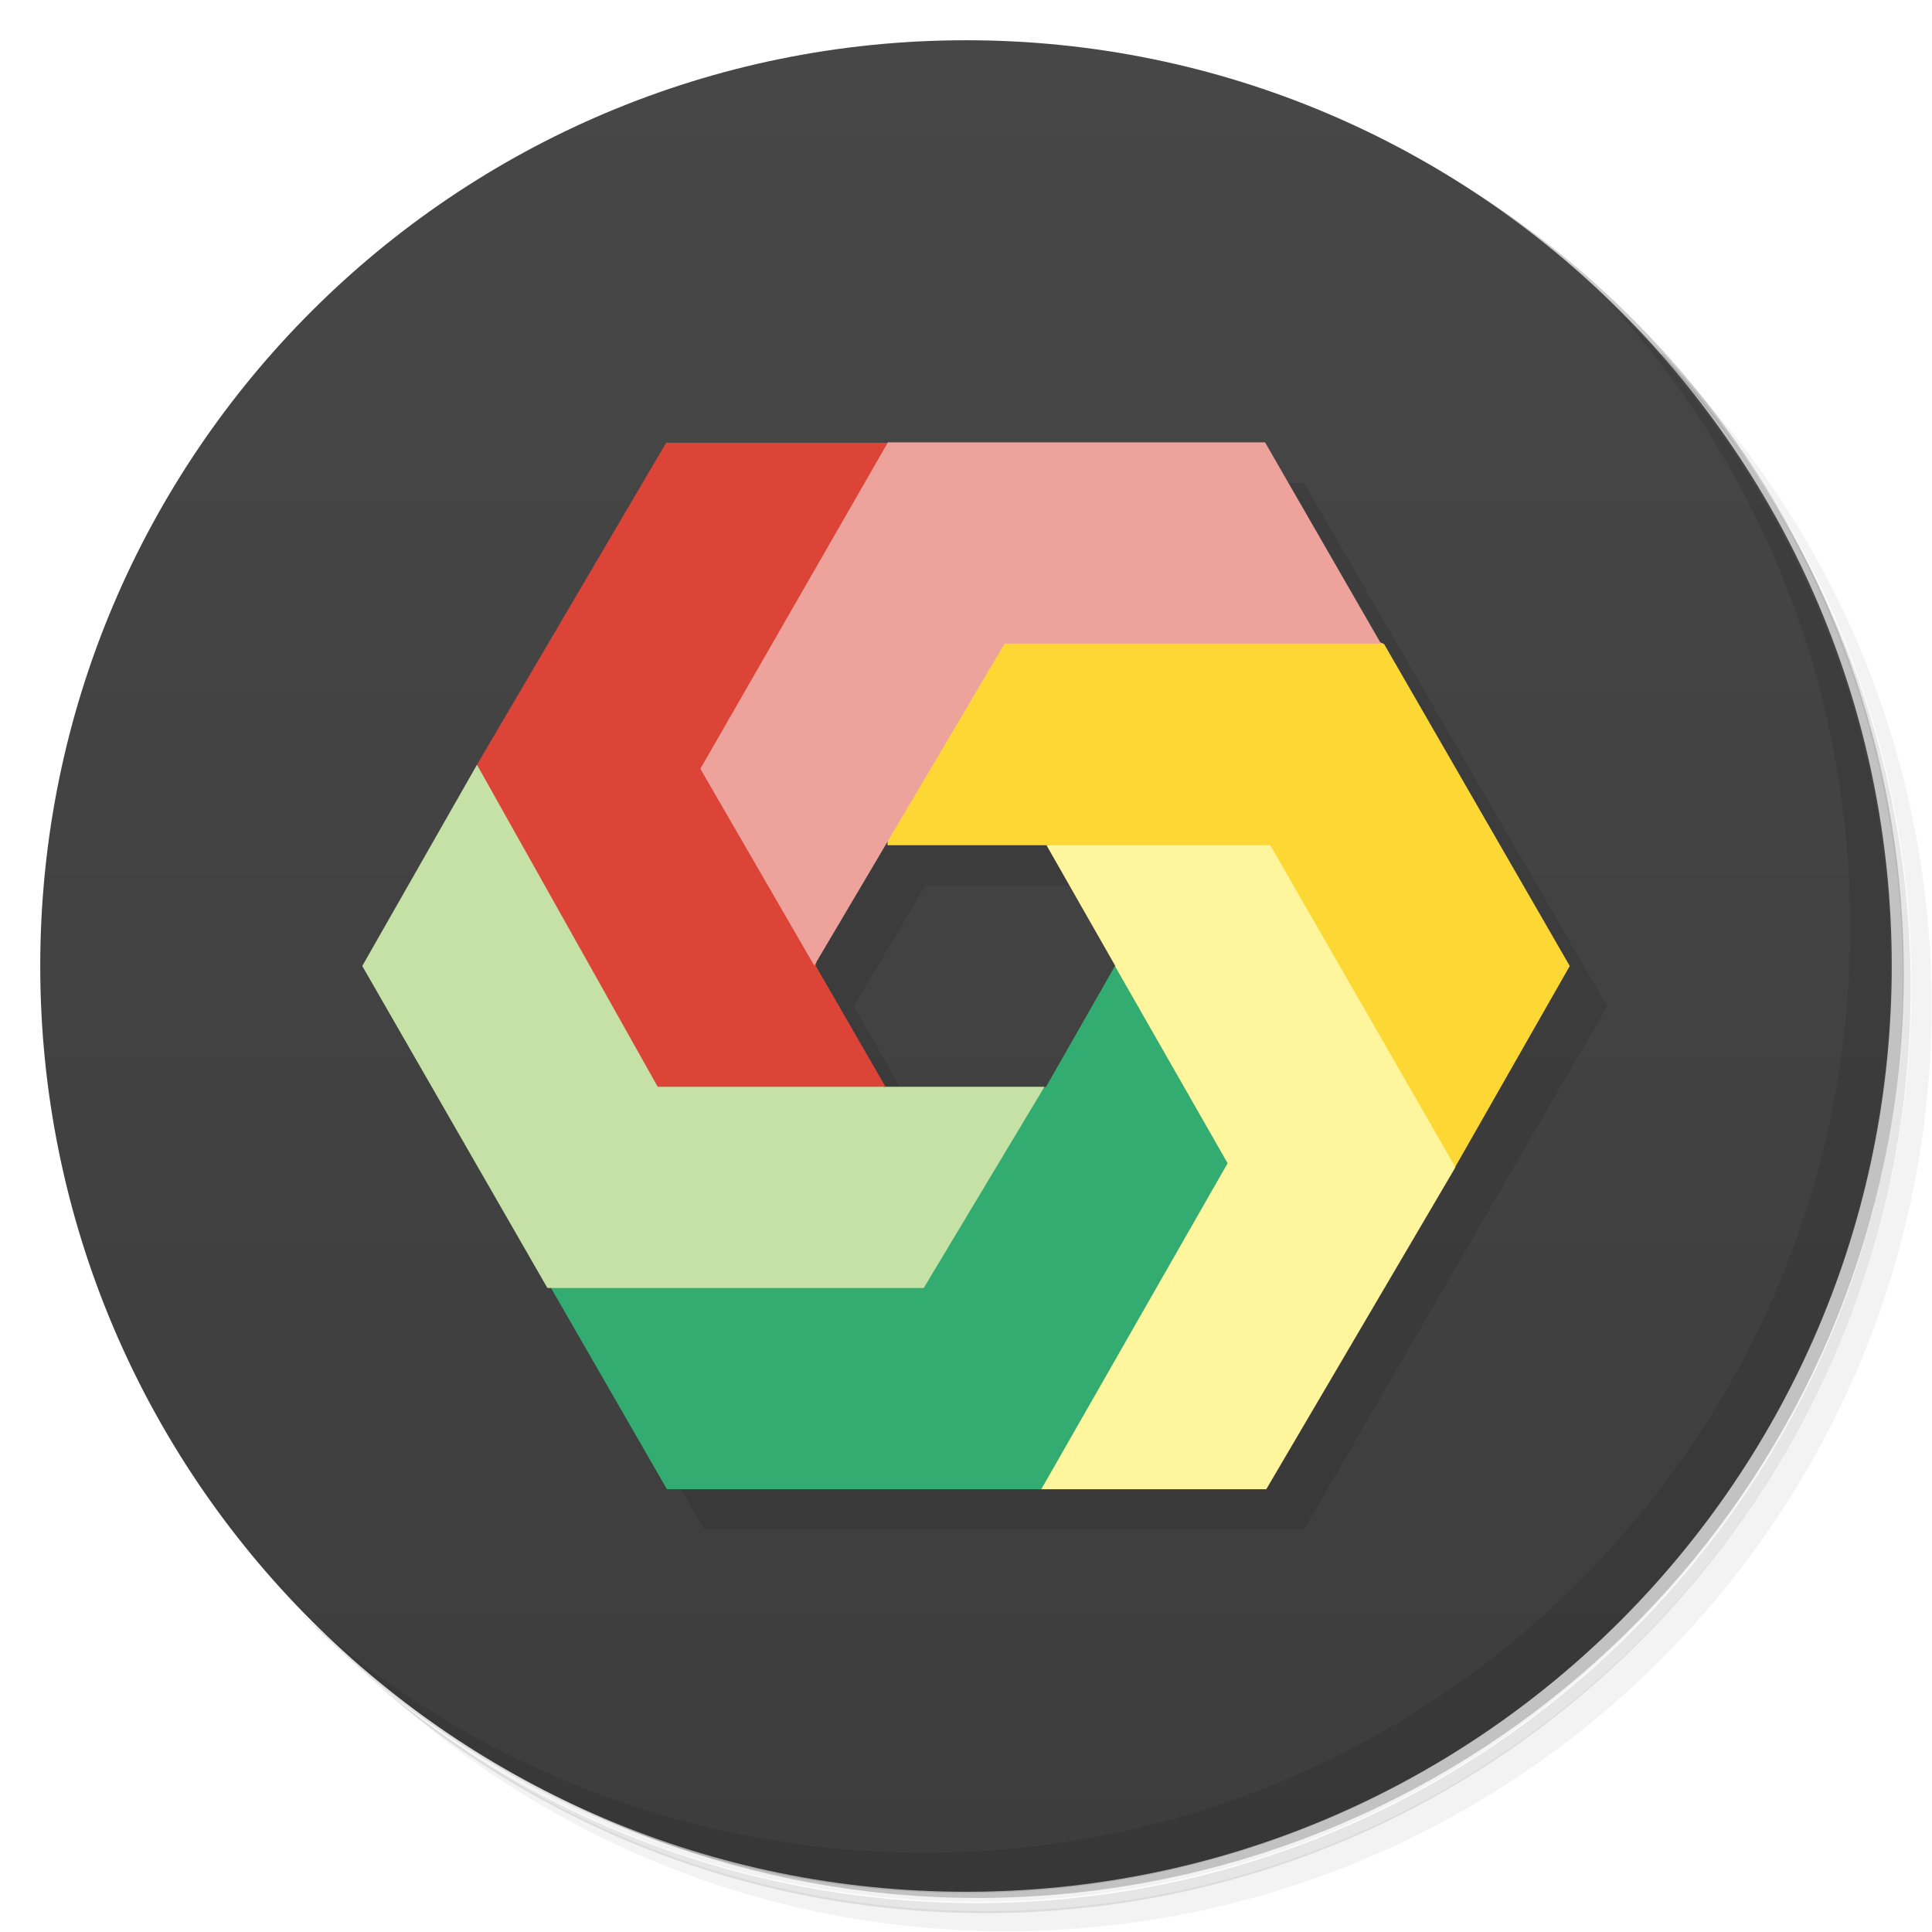
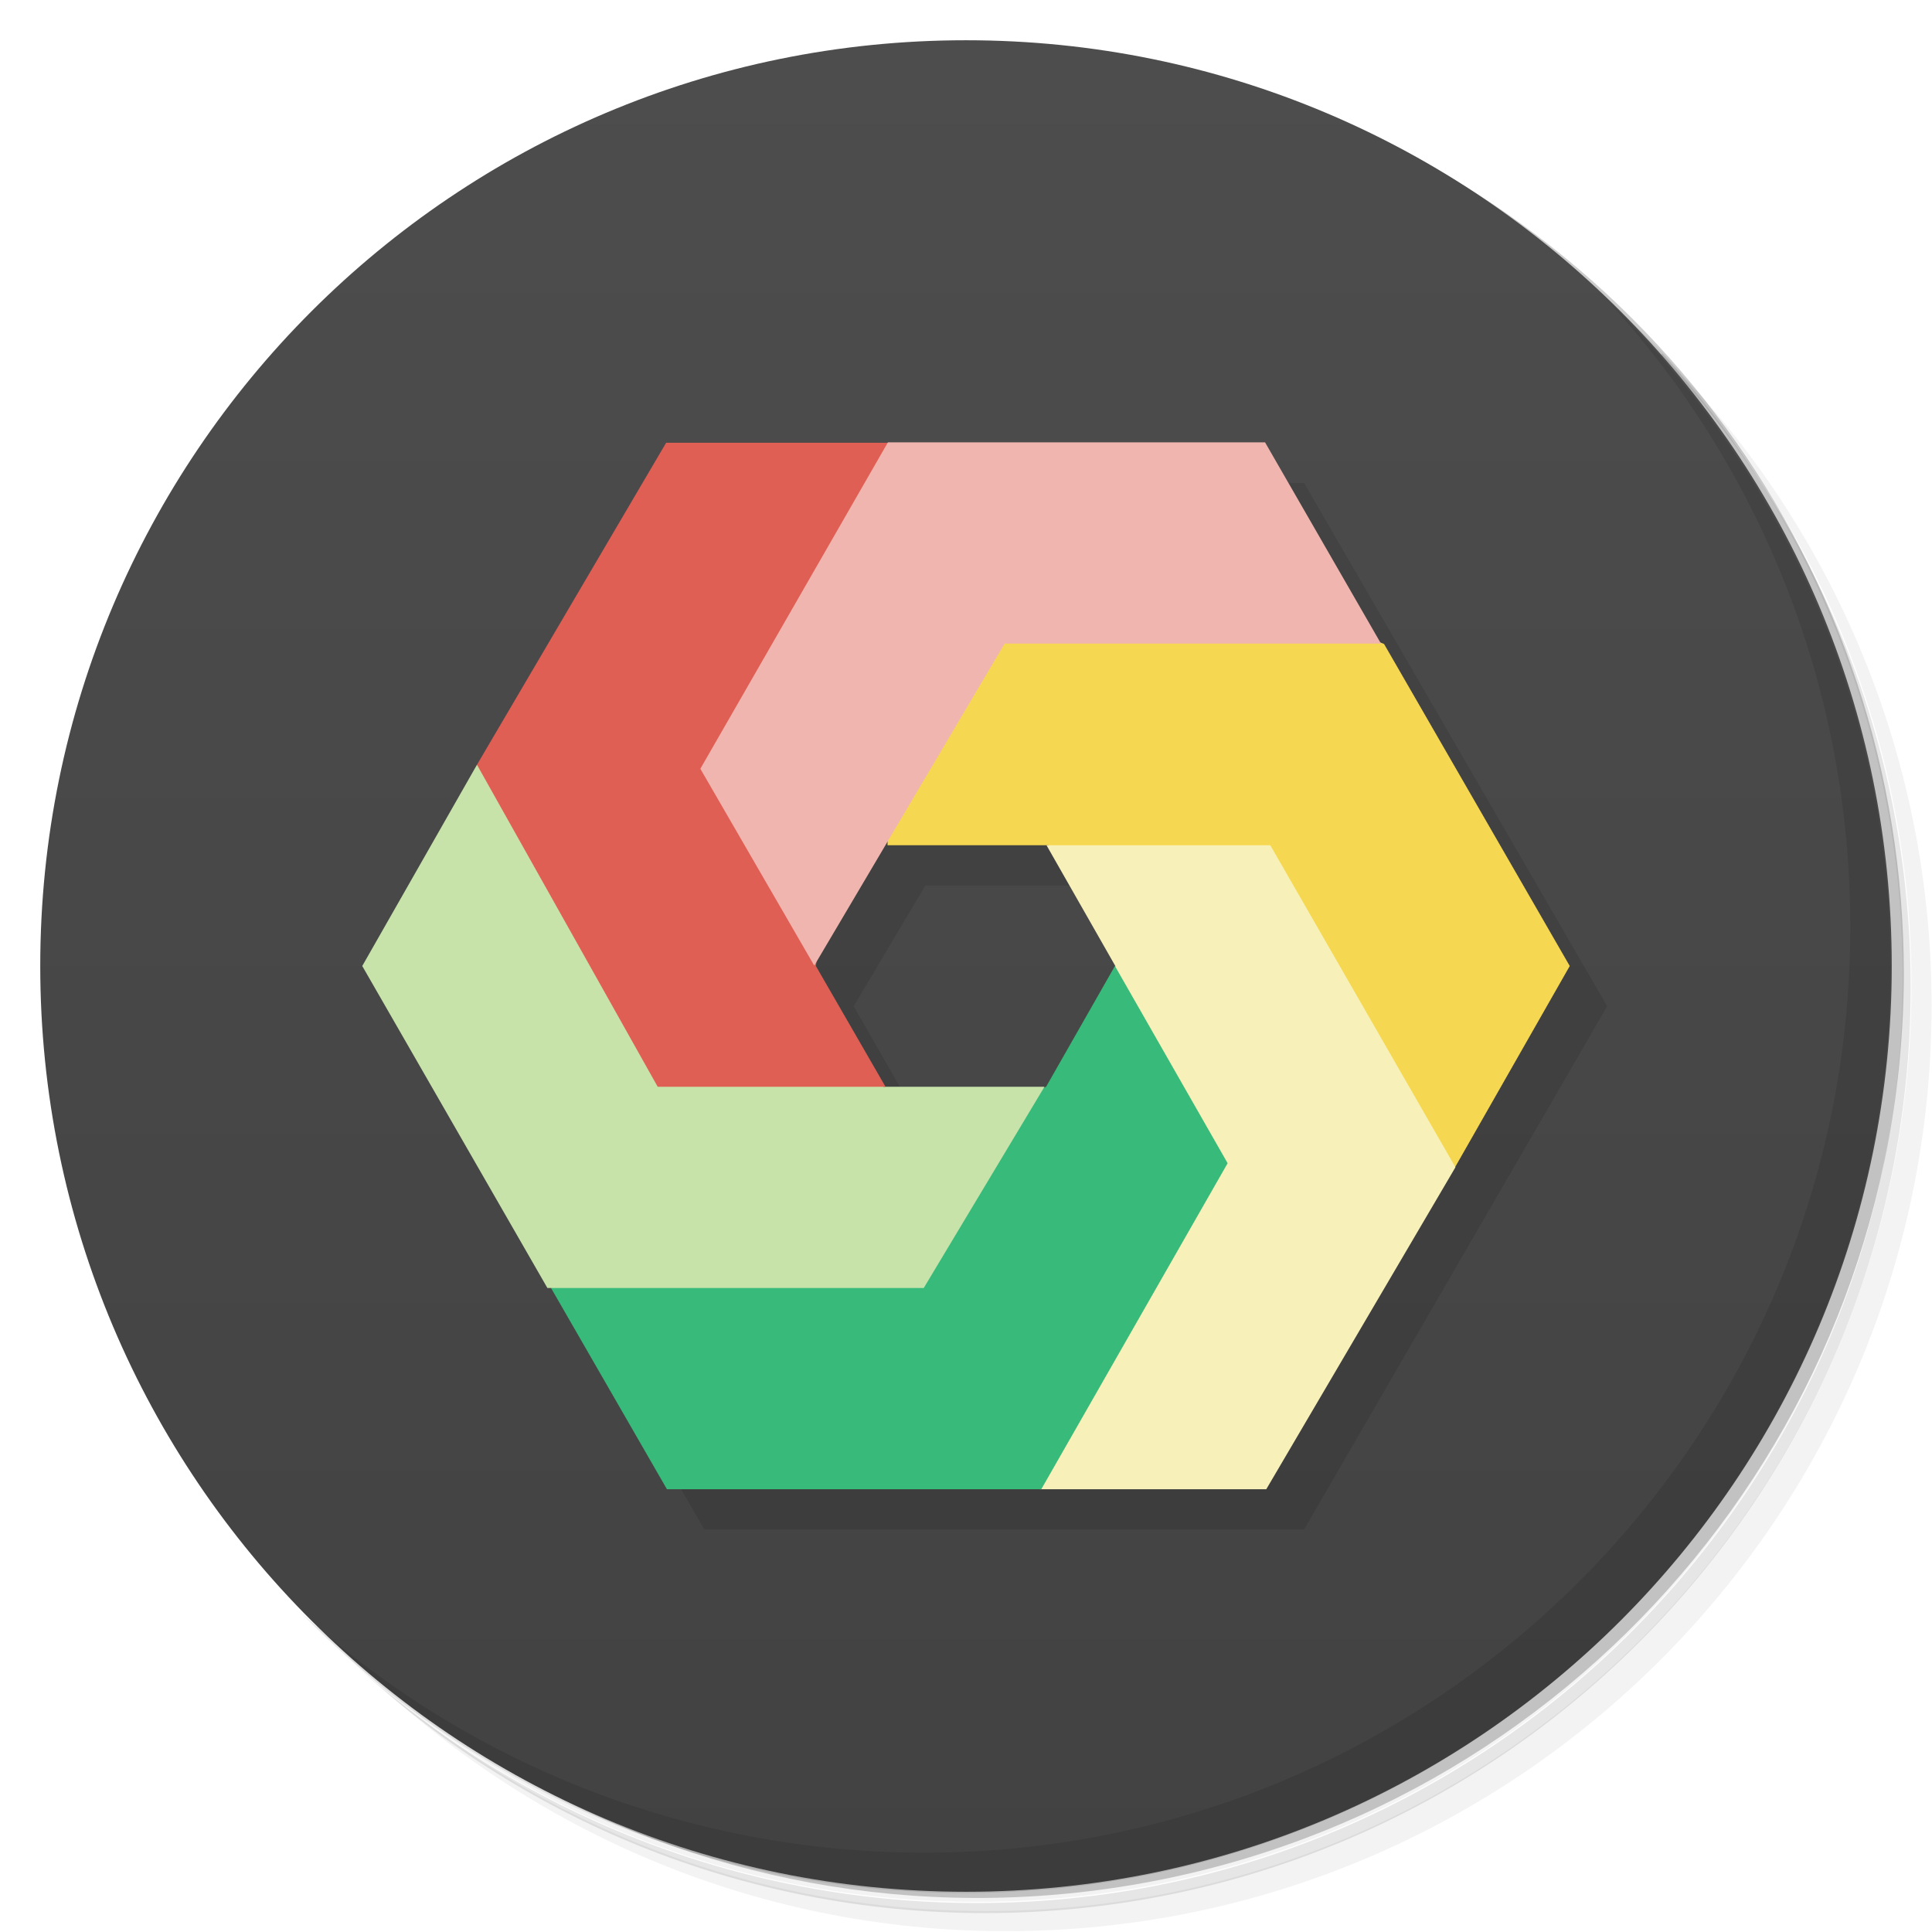
<svg xmlns="http://www.w3.org/2000/svg" version="1.1" viewBox="0 0 48 48">
  <defs>
    <linearGradient id="bg" x2="0" y1="1" y2="47" gradientUnits="userSpaceOnUse">
-       <stop style="stop-color:#474747" offset="0" />
-       <stop style="stop-color:#3d3d3d" offset="1" />
+       <stop style="stop-color:#4d4d4d" offset="0" />
+       <stop style="stop-color:#424242" offset="1" />
    </linearGradient>
  </defs>
  <path d="m36.3 5c5.86 4.06 9.69 10.8 9.69 18.5 0 12.4-10.1 22.5-22.5 22.5-7.67 0-14.4-3.83-18.5-9.69 1.04 1.82 2.31 3.5 3.78 4.97 4.08 3.71 9.51 5.97 15.5 5.97 12.7 0 23-10.3 23-23 0-5.95-2.26-11.4-5.97-15.5-1.47-1.48-3.15-2.74-4.97-3.78zm4.97 3.78c3.85 4.11 6.22 9.64 6.22 15.7 0 12.7-10.3 23-23 23-6.08 0-11.6-2.36-15.7-6.22 4.16 4.14 9.88 6.72 16.2 6.72 12.7 0 23-10.3 23-23 0-6.34-2.58-12.1-6.72-16.2z" style="opacity:.05" />
  <path d="m41.3 8.78c3.71 4.08 5.97 9.51 5.97 15.5 0 12.7-10.3 23-23 23-5.95 0-11.4-2.26-15.5-5.97 4.11 3.85 9.64 6.22 15.7 6.22 12.7 0 23-10.3 23-23 0-6.08-2.36-11.6-6.22-15.7z" style="opacity:.1" />
  <path d="m31.2 2.38c8.62 3.15 14.8 11.4 14.8 21.1 0 12.4-10.1 22.5-22.5 22.5-9.71 0-18-6.14-21.1-14.8a23 23 0 0 0 44.9-7 23 23 0 0 0-16-21.9z" style="opacity:.2" />
  <circle cx="24" cy="24" r="23" style="fill:url(#bg)" />
  <path d="m40 7.53c3.71 4.08 5.97 9.51 5.97 15.5 0 12.7-10.3 23-23 23-5.95 0-11.4-2.26-15.5-5.97 4.18 4.29 10 6.97 16.5 6.97 12.7 0 23-10.3 23-23 0-6.46-2.68-12.3-6.97-16.5z" style="opacity:.1" />
-   <path d="m17.5 12-7.53 13 7.53 13h14.9l7.53-13-7.53-13m-9.41 10h3.94l1.72 3-1.78 3h-3.94l-1.72-3" style="opacity:.1" />
-   <path d="m39 24-2.85 5-10.1-8h-4l0.137-10 12.2 5z" style="fill:#fdd835" />
-   <path d="m26 21h5.56l4.6 8-4.7 8h-5.63l1.88-13z" style="fill:#fff59d" />
-   <path d="m30.5 28.9-2.8-4.9-1.71 3-12.3 5 2.88 5h9.3z" style="fill:#33ac71" />
-   <path d="m9 24 2.85-5 10.1 8h4l-3 5h-9.35z" style="fill:#c5e1a5" />
-   <path d="m22 27h-5.66l-4.49-8 4.7-8h5.59l-1.87 13z" style="fill:#db4437" />
-   <path d="m17.4 19.1 2.83 4.89 4.73-8h9.35l-2.88-5h-9.37z" style="fill:#eda29b" />
+   <path d="m17.5 12-7.53 13 7.53 13h14.9l7.53-13-7.53-13m-9.41 10h3.94l3.07 6h-7.07l-1.72-3" style="opacity:.1" />
+   <path d="m39 24-2.85 5-10.1-8h-4l0.137-10 12.2 5z" style="fill:#f5d751" />
+   <path d="m26 21h5.56l4.6 8-4.7 8h-5.63l1.88-13z" style="fill:#f7f1b9" />
+   <path d="m30.5 28.9-2.8-4.9-1.71 3-12.3 5 2.88 5h9.3z" style="fill:#37ba7a" />
+   <path d="m9 24 2.85-5 10.1 8h4l-3 5h-9.35z" style="fill:#c8e3aa" />
+   <path d="m22 27h-5.66l-4.49-8 4.7-8h5.59l-1.87 13z" style="fill:#df5f54" />
+   <path d="m17.4 19.1 2.83 4.89 4.73-8h9.35l-2.88-5h-9.37z" style="fill:#f1b5af" />
</svg>
